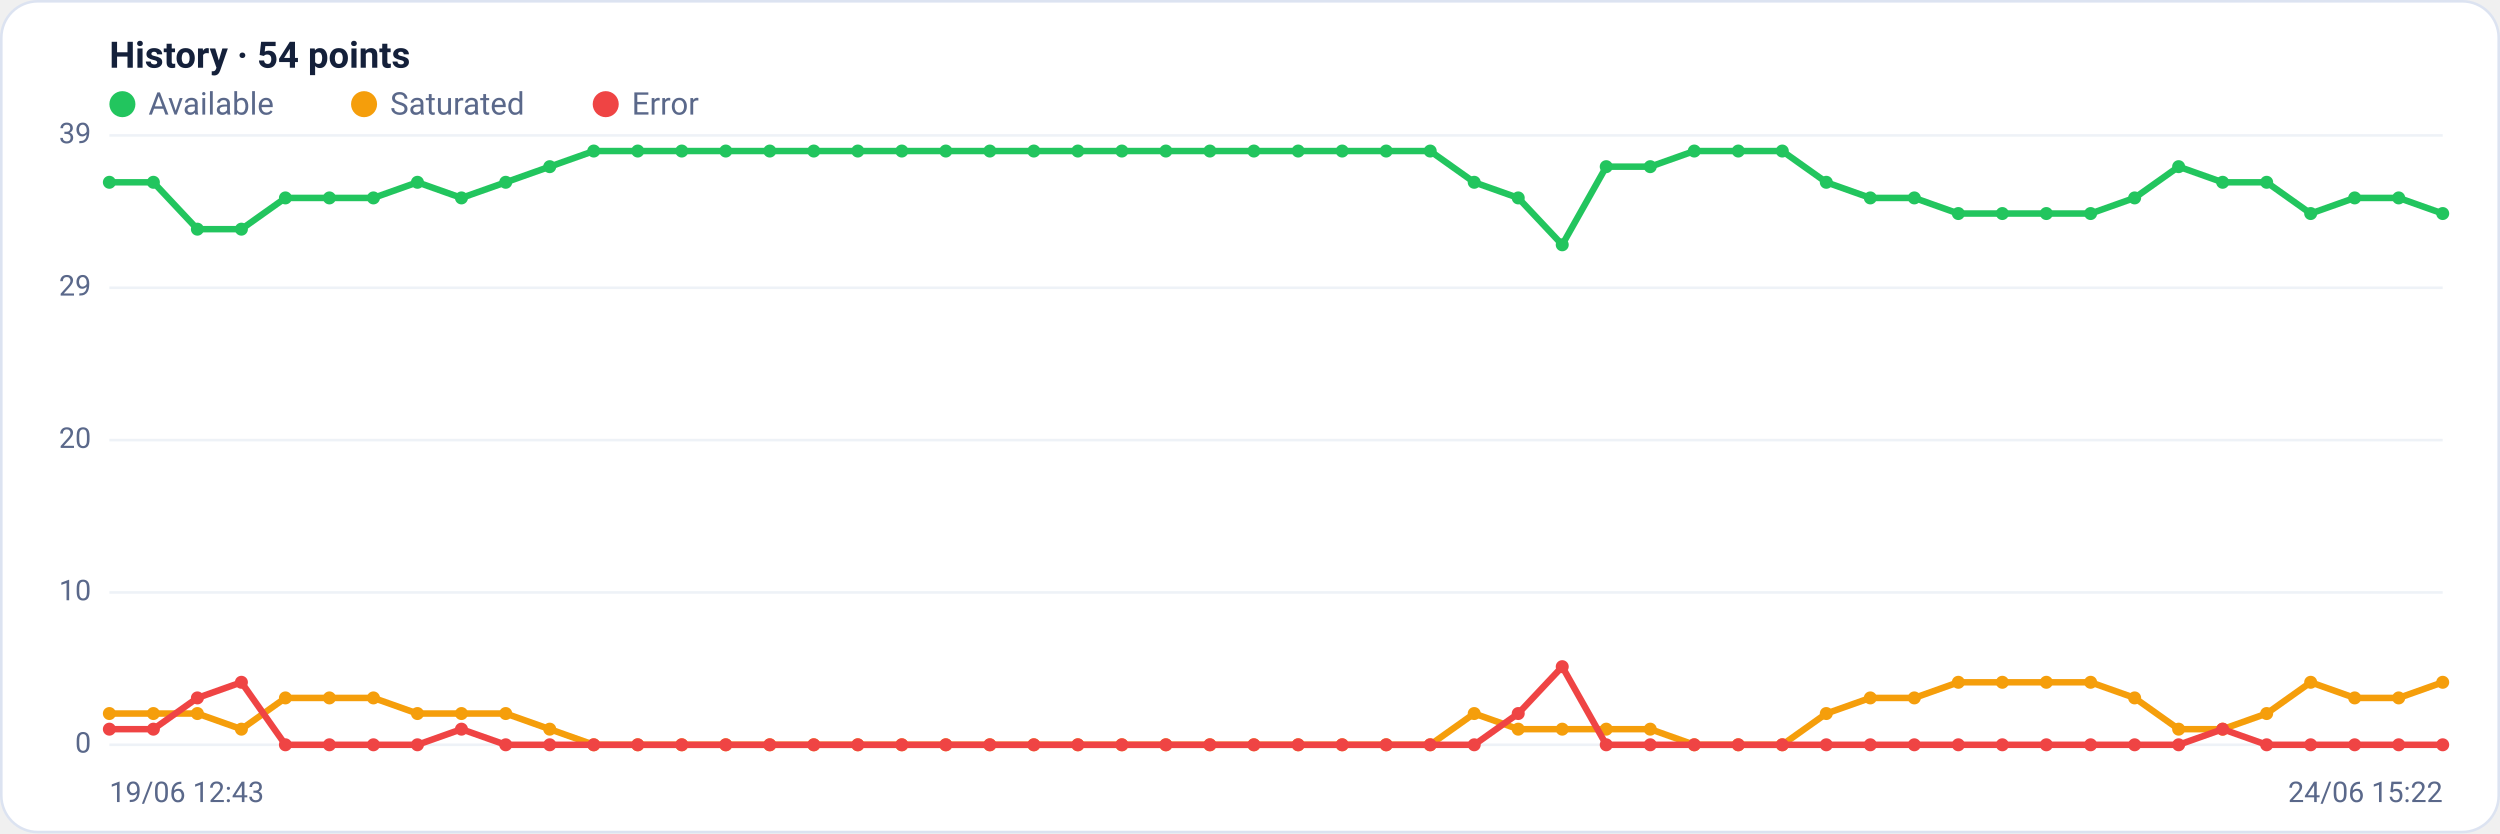
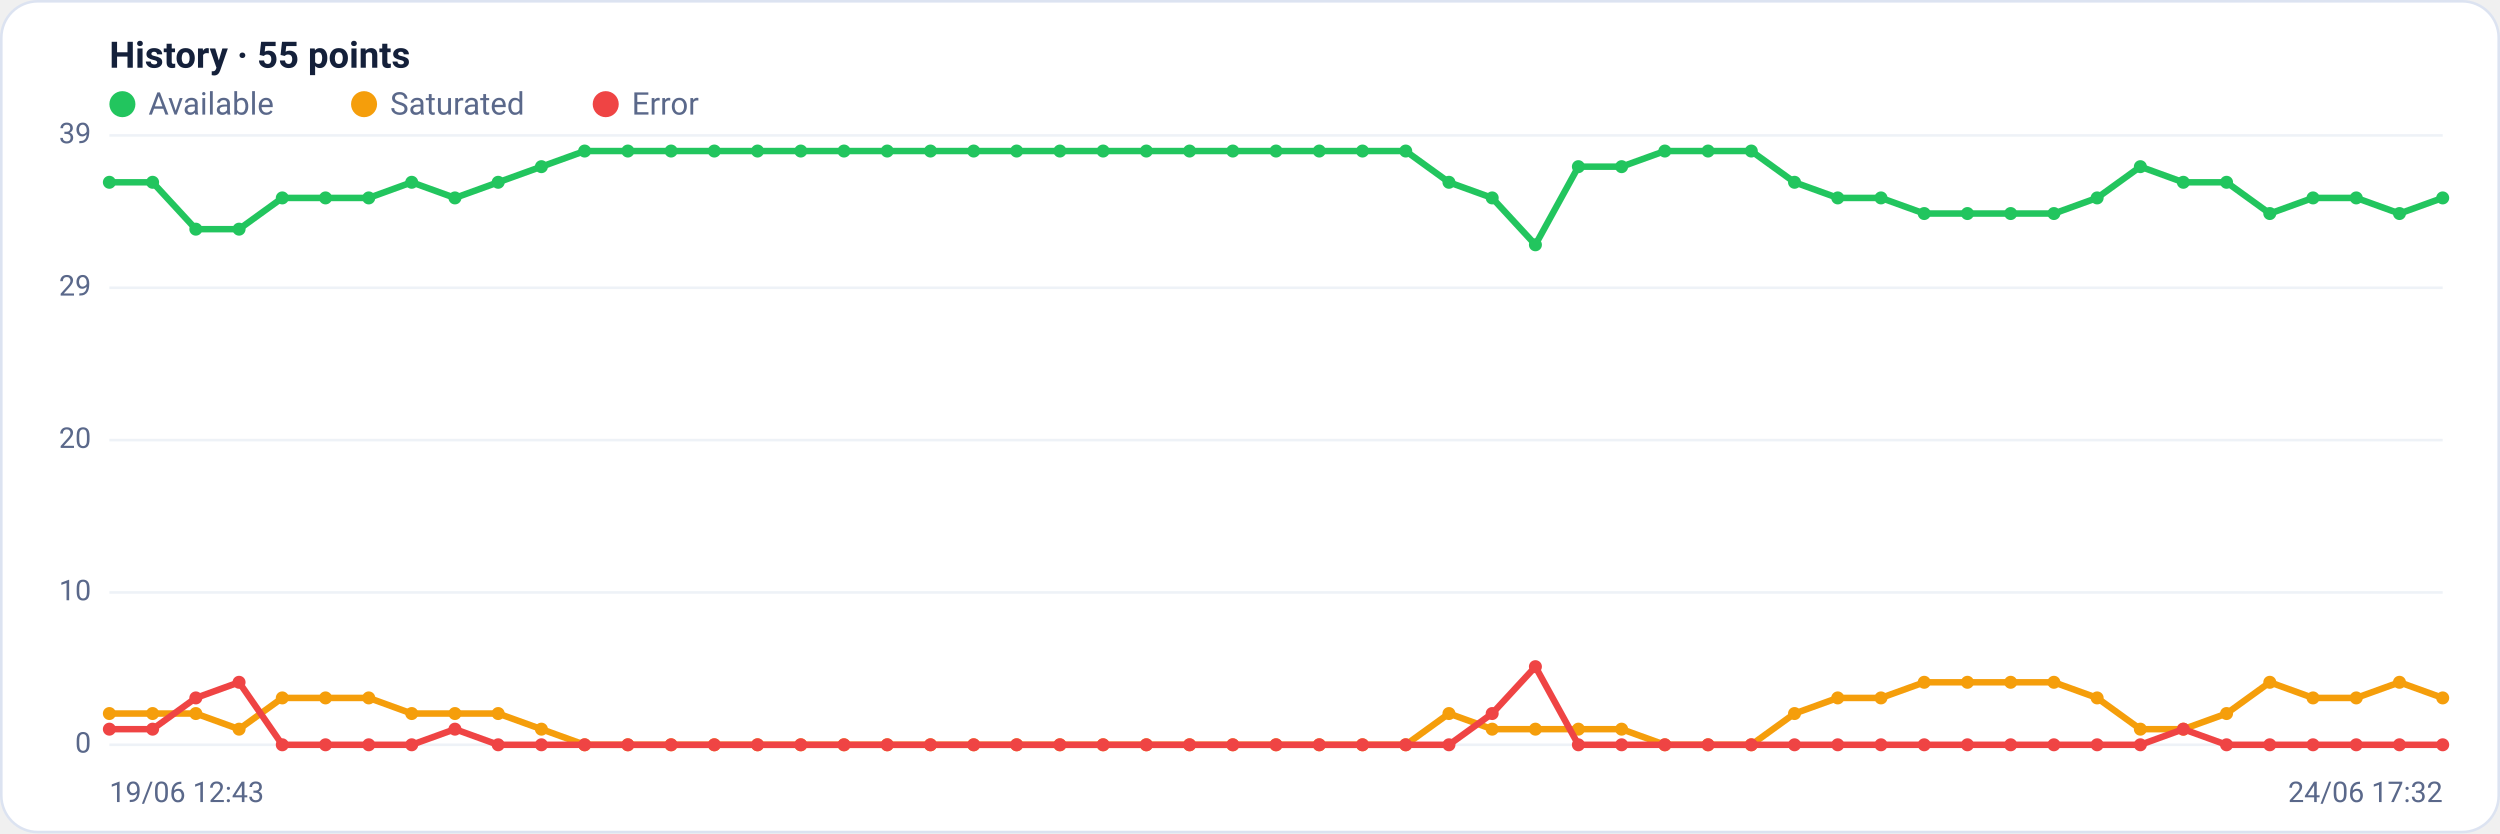
<svg xmlns="http://www.w3.org/2000/svg" viewBox="0 0 960 320" width="960" height="320" font-family="Segoe UI, system-ui, -apple-system, Roboto, Helvetica, Arial, sans-serif" role="img" aria-label="Availability history per region">
  <rect x="0.5" y="0.5" width="959" height="319" rx="14" fill="#ffffff" stroke="#dce3f1" />
-   <text x="42" y="26" font-size="14" font-weight="600" fill="#14203a">History · 54 points</text>
+   <text x="42" y="26" font-size="14" font-weight="600" fill="#14203a">History · 55 points</text>
  <circle cx="47" cy="40" r="5" fill="#22c55e" />
  <text x="57" y="44" font-size="12" fill="#5a688a">Available</text>
  <circle cx="139.8" cy="40" r="5" fill="#f59e0b" />
  <text x="149.8" y="44" font-size="12" fill="#5a688a">Saturated</text>
  <circle cx="232.6" cy="40" r="5" fill="#ef4444" />
  <text x="242.6" y="44" font-size="12" fill="#5a688a">Error</text>
  <line x1="42" y1="286.0" x2="938" y2="286.0" stroke="#eef2f7" stroke-width="1" />
  <text x="35" y="289.0" text-anchor="end" font-size="11" fill="#5a688a">0</text>
  <line x1="42" y1="227.5" x2="938" y2="227.5" stroke="#eef2f7" stroke-width="1" />
  <text x="35" y="230.5" text-anchor="end" font-size="11" fill="#5a688a">10</text>
  <line x1="42" y1="169.0" x2="938" y2="169.0" stroke="#eef2f7" stroke-width="1" />
  <text x="35" y="172.0" text-anchor="end" font-size="11" fill="#5a688a">20</text>
  <line x1="42" y1="110.5" x2="938" y2="110.5" stroke="#eef2f7" stroke-width="1" />
  <text x="35" y="113.5" text-anchor="end" font-size="11" fill="#5a688a">29</text>
  <line x1="42" y1="52.0" x2="938" y2="52.0" stroke="#eef2f7" stroke-width="1" />
  <text x="35" y="55.0" text-anchor="end" font-size="11" fill="#5a688a">39</text>
-   <polyline fill="none" stroke="#22c55e" stroke-width="2.5" stroke-linejoin="round" stroke-linecap="round" points="42.0,70.0 58.9,70.0 75.8,88.0 92.7,88.0 109.6,76.0 126.5,76.0 143.4,76.0 160.3,70.0 177.2,76.0 194.2,70.0 211.1,64.0 228.0,58.0 244.9,58.0 261.8,58.0 278.7,58.0 295.6,58.0 312.5,58.0 329.4,58.0 346.3,58.0 363.2,58.0 380.1,58.0 397.0,58.0 413.9,58.0 430.8,58.0 447.7,58.0 464.6,58.0 481.5,58.0 498.5,58.0 515.4,58.0 532.3,58.0 549.2,58.0 566.1,70.0 583.0,76.0 599.9,94.0 616.8,64.0 633.7,64.0 650.6,58.0 667.5,58.0 684.4,58.0 701.3,70.0 718.2,76.0 735.1,76.0 752.0,82.0 768.9,82.0 785.8,82.0 802.8,82.0 819.7,76.0 836.6,64.0 853.5,70.0 870.4,70.0 887.3,82.0 904.2,76.0 921.1,76.0 938.0,82.0" />
+   <polyline fill="none" stroke="#22c55e" stroke-width="2.5" stroke-linejoin="round" stroke-linecap="round" points="42.0,70.0 58.6,70.0 75.2,88.0 91.8,88.0 108.4,76.0 125.0,76.0 141.6,76.0 158.1,70.0 174.7,76.0 191.3,70.0 207.9,64.0 224.5,58.0 241.1,58.0 257.7,58.0 274.3,58.0 290.9,58.0 307.5,58.0 324.1,58.0 340.7,58.0 357.3,58.0 373.9,58.0 390.4,58.0 407.0,58.0 423.6,58.0 440.2,58.0 456.8,58.0 473.4,58.0 490.0,58.0 506.6,58.0 523.2,58.0 539.8,58.0 556.4,70.0 573.0,76.0 589.6,94.0 606.1,64.0 622.7,64.0 639.3,58.0 655.9,58.0 672.5,58.0 689.1,70.0 705.7,76.0 722.3,76.0 738.9,82.0 755.5,82.0 772.1,82.0 788.7,82.0 805.3,76.0 821.9,64.0 838.4,70.0 855.0,70.0 871.6,82.0 888.2,76.0 904.8,76.0 921.4,82.0 938.0,76.0" />
  <circle cx="42.0" cy="70.0" r="2.5" fill="#22c55e" />
-   <circle cx="58.9" cy="70.0" r="2.5" fill="#22c55e" />
-   <circle cx="75.8" cy="88.0" r="2.5" fill="#22c55e" />
-   <circle cx="92.7" cy="88.0" r="2.5" fill="#22c55e" />
-   <circle cx="109.6" cy="76.0" r="2.5" fill="#22c55e" />
-   <circle cx="126.5" cy="76.0" r="2.5" fill="#22c55e" />
-   <circle cx="143.4" cy="76.0" r="2.5" fill="#22c55e" />
-   <circle cx="160.3" cy="70.0" r="2.5" fill="#22c55e" />
-   <circle cx="177.2" cy="76.0" r="2.5" fill="#22c55e" />
-   <circle cx="194.2" cy="70.0" r="2.5" fill="#22c55e" />
-   <circle cx="211.1" cy="64.0" r="2.5" fill="#22c55e" />
-   <circle cx="228.0" cy="58.0" r="2.5" fill="#22c55e" />
-   <circle cx="244.9" cy="58.0" r="2.5" fill="#22c55e" />
-   <circle cx="261.8" cy="58.0" r="2.5" fill="#22c55e" />
-   <circle cx="278.7" cy="58.0" r="2.5" fill="#22c55e" />
-   <circle cx="295.6" cy="58.0" r="2.5" fill="#22c55e" />
-   <circle cx="312.5" cy="58.0" r="2.5" fill="#22c55e" />
-   <circle cx="329.4" cy="58.0" r="2.5" fill="#22c55e" />
-   <circle cx="346.3" cy="58.0" r="2.5" fill="#22c55e" />
-   <circle cx="363.2" cy="58.0" r="2.5" fill="#22c55e" />
-   <circle cx="380.1" cy="58.0" r="2.5" fill="#22c55e" />
-   <circle cx="397.0" cy="58.0" r="2.5" fill="#22c55e" />
-   <circle cx="413.9" cy="58.0" r="2.5" fill="#22c55e" />
-   <circle cx="430.8" cy="58.0" r="2.5" fill="#22c55e" />
-   <circle cx="447.7" cy="58.0" r="2.5" fill="#22c55e" />
-   <circle cx="464.6" cy="58.0" r="2.5" fill="#22c55e" />
-   <circle cx="481.5" cy="58.0" r="2.5" fill="#22c55e" />
-   <circle cx="498.5" cy="58.0" r="2.5" fill="#22c55e" />
-   <circle cx="515.4" cy="58.0" r="2.5" fill="#22c55e" />
-   <circle cx="532.3" cy="58.0" r="2.5" fill="#22c55e" />
-   <circle cx="549.2" cy="58.0" r="2.5" fill="#22c55e" />
-   <circle cx="566.1" cy="70.0" r="2.5" fill="#22c55e" />
-   <circle cx="583.0" cy="76.0" r="2.5" fill="#22c55e" />
-   <circle cx="599.9" cy="94.0" r="2.5" fill="#22c55e" />
-   <circle cx="616.8" cy="64.0" r="2.5" fill="#22c55e" />
-   <circle cx="633.7" cy="64.0" r="2.5" fill="#22c55e" />
-   <circle cx="650.6" cy="58.0" r="2.5" fill="#22c55e" />
-   <circle cx="667.5" cy="58.0" r="2.5" fill="#22c55e" />
-   <circle cx="684.4" cy="58.0" r="2.5" fill="#22c55e" />
-   <circle cx="701.3" cy="70.0" r="2.5" fill="#22c55e" />
-   <circle cx="718.2" cy="76.0" r="2.5" fill="#22c55e" />
-   <circle cx="735.1" cy="76.0" r="2.5" fill="#22c55e" />
-   <circle cx="752.0" cy="82.0" r="2.5" fill="#22c55e" />
-   <circle cx="768.9" cy="82.0" r="2.5" fill="#22c55e" />
-   <circle cx="785.8" cy="82.0" r="2.5" fill="#22c55e" />
-   <circle cx="802.8" cy="82.0" r="2.5" fill="#22c55e" />
-   <circle cx="819.7" cy="76.0" r="2.5" fill="#22c55e" />
-   <circle cx="836.6" cy="64.0" r="2.5" fill="#22c55e" />
-   <circle cx="853.5" cy="70.0" r="2.5" fill="#22c55e" />
-   <circle cx="870.4" cy="70.0" r="2.5" fill="#22c55e" />
-   <circle cx="887.3" cy="82.0" r="2.5" fill="#22c55e" />
-   <circle cx="904.2" cy="76.0" r="2.5" fill="#22c55e" />
-   <circle cx="921.1" cy="76.0" r="2.5" fill="#22c55e" />
-   <circle cx="938.0" cy="82.0" r="2.5" fill="#22c55e" />
-   <polyline fill="none" stroke="#f59e0b" stroke-width="2.5" stroke-linejoin="round" stroke-linecap="round" points="42.0,274.0 58.9,274.0 75.8,274.0 92.7,280.0 109.6,268.0 126.5,268.0 143.4,268.0 160.3,274.0 177.2,274.0 194.2,274.0 211.1,280.0 228.0,286.0 244.9,286.0 261.8,286.0 278.7,286.0 295.6,286.0 312.5,286.0 329.4,286.0 346.3,286.0 363.2,286.0 380.1,286.0 397.0,286.0 413.9,286.0 430.8,286.0 447.7,286.0 464.6,286.0 481.5,286.0 498.5,286.0 515.4,286.0 532.3,286.0 549.2,286.0 566.1,274.0 583.0,280.0 599.9,280.0 616.8,280.0 633.7,280.0 650.6,286.0 667.5,286.0 684.4,286.0 701.3,274.0 718.2,268.0 735.1,268.0 752.0,262.0 768.9,262.0 785.8,262.0 802.8,262.0 819.7,268.0 836.6,280.0 853.5,280.0 870.4,274.0 887.3,262.0 904.2,268.0 921.1,268.0 938.0,262.0" />
+   <circle cx="58.6" cy="70.0" r="2.5" fill="#22c55e" />
+   <circle cx="75.2" cy="88.0" r="2.5" fill="#22c55e" />
+   <circle cx="91.8" cy="88.0" r="2.5" fill="#22c55e" />
+   <circle cx="108.4" cy="76.0" r="2.5" fill="#22c55e" />
+   <circle cx="125.0" cy="76.0" r="2.5" fill="#22c55e" />
+   <circle cx="141.6" cy="76.0" r="2.5" fill="#22c55e" />
+   <circle cx="158.1" cy="70.0" r="2.5" fill="#22c55e" />
+   <circle cx="174.7" cy="76.0" r="2.5" fill="#22c55e" />
+   <circle cx="191.3" cy="70.0" r="2.5" fill="#22c55e" />
+   <circle cx="207.9" cy="64.0" r="2.5" fill="#22c55e" />
+   <circle cx="224.5" cy="58.0" r="2.5" fill="#22c55e" />
+   <circle cx="241.1" cy="58.0" r="2.5" fill="#22c55e" />
+   <circle cx="257.7" cy="58.0" r="2.5" fill="#22c55e" />
+   <circle cx="274.3" cy="58.0" r="2.5" fill="#22c55e" />
+   <circle cx="290.9" cy="58.0" r="2.5" fill="#22c55e" />
+   <circle cx="307.5" cy="58.0" r="2.5" fill="#22c55e" />
+   <circle cx="324.1" cy="58.0" r="2.5" fill="#22c55e" />
+   <circle cx="340.7" cy="58.0" r="2.5" fill="#22c55e" />
+   <circle cx="357.3" cy="58.0" r="2.5" fill="#22c55e" />
+   <circle cx="373.9" cy="58.0" r="2.5" fill="#22c55e" />
+   <circle cx="390.4" cy="58.0" r="2.5" fill="#22c55e" />
+   <circle cx="407.0" cy="58.0" r="2.5" fill="#22c55e" />
+   <circle cx="423.6" cy="58.0" r="2.5" fill="#22c55e" />
+   <circle cx="440.2" cy="58.0" r="2.5" fill="#22c55e" />
+   <circle cx="456.8" cy="58.0" r="2.5" fill="#22c55e" />
+   <circle cx="473.4" cy="58.0" r="2.5" fill="#22c55e" />
+   <circle cx="490.0" cy="58.0" r="2.5" fill="#22c55e" />
+   <circle cx="506.6" cy="58.0" r="2.5" fill="#22c55e" />
+   <circle cx="523.2" cy="58.0" r="2.5" fill="#22c55e" />
+   <circle cx="539.8" cy="58.0" r="2.5" fill="#22c55e" />
+   <circle cx="556.4" cy="70.0" r="2.5" fill="#22c55e" />
+   <circle cx="573.0" cy="76.0" r="2.5" fill="#22c55e" />
+   <circle cx="589.6" cy="94.0" r="2.5" fill="#22c55e" />
+   <circle cx="606.1" cy="64.0" r="2.5" fill="#22c55e" />
+   <circle cx="622.7" cy="64.0" r="2.5" fill="#22c55e" />
+   <circle cx="639.3" cy="58.0" r="2.5" fill="#22c55e" />
+   <circle cx="655.9" cy="58.0" r="2.5" fill="#22c55e" />
+   <circle cx="672.5" cy="58.0" r="2.5" fill="#22c55e" />
+   <circle cx="689.1" cy="70.0" r="2.5" fill="#22c55e" />
+   <circle cx="705.7" cy="76.0" r="2.5" fill="#22c55e" />
+   <circle cx="722.3" cy="76.0" r="2.5" fill="#22c55e" />
+   <circle cx="738.9" cy="82.0" r="2.5" fill="#22c55e" />
+   <circle cx="755.5" cy="82.0" r="2.5" fill="#22c55e" />
+   <circle cx="772.1" cy="82.0" r="2.5" fill="#22c55e" />
+   <circle cx="788.7" cy="82.0" r="2.5" fill="#22c55e" />
+   <circle cx="805.3" cy="76.0" r="2.5" fill="#22c55e" />
+   <circle cx="821.9" cy="64.0" r="2.5" fill="#22c55e" />
+   <circle cx="838.4" cy="70.0" r="2.5" fill="#22c55e" />
+   <circle cx="855.0" cy="70.0" r="2.5" fill="#22c55e" />
+   <circle cx="871.6" cy="82.0" r="2.5" fill="#22c55e" />
+   <circle cx="888.2" cy="76.0" r="2.5" fill="#22c55e" />
+   <circle cx="904.8" cy="76.0" r="2.5" fill="#22c55e" />
+   <circle cx="921.4" cy="82.0" r="2.5" fill="#22c55e" />
+   <circle cx="938.0" cy="76.0" r="2.5" fill="#22c55e" />
+   <polyline fill="none" stroke="#f59e0b" stroke-width="2.5" stroke-linejoin="round" stroke-linecap="round" points="42.0,274.0 58.6,274.0 75.2,274.0 91.8,280.0 108.4,268.0 125.0,268.0 141.6,268.0 158.1,274.0 174.7,274.0 191.3,274.0 207.9,280.0 224.5,286.0 241.1,286.0 257.7,286.0 274.3,286.0 290.9,286.0 307.5,286.0 324.1,286.0 340.7,286.0 357.3,286.0 373.9,286.0 390.4,286.0 407.0,286.0 423.6,286.0 440.2,286.0 456.8,286.0 473.4,286.0 490.0,286.0 506.6,286.0 523.2,286.0 539.8,286.0 556.4,274.0 573.0,280.0 589.6,280.0 606.1,280.0 622.7,280.0 639.3,286.0 655.9,286.0 672.5,286.0 689.1,274.0 705.7,268.0 722.3,268.0 738.9,262.0 755.5,262.0 772.1,262.0 788.7,262.0 805.3,268.0 821.9,280.0 838.4,280.0 855.0,274.0 871.6,262.0 888.2,268.0 904.8,268.0 921.4,262.0 938.0,268.0" />
  <circle cx="42.0" cy="274.0" r="2.5" fill="#f59e0b" />
-   <circle cx="58.9" cy="274.0" r="2.5" fill="#f59e0b" />
-   <circle cx="75.8" cy="274.0" r="2.5" fill="#f59e0b" />
-   <circle cx="92.7" cy="280.0" r="2.5" fill="#f59e0b" />
-   <circle cx="109.6" cy="268.0" r="2.5" fill="#f59e0b" />
-   <circle cx="126.5" cy="268.0" r="2.5" fill="#f59e0b" />
-   <circle cx="143.4" cy="268.0" r="2.5" fill="#f59e0b" />
-   <circle cx="160.3" cy="274.0" r="2.5" fill="#f59e0b" />
-   <circle cx="177.2" cy="274.0" r="2.5" fill="#f59e0b" />
-   <circle cx="194.2" cy="274.0" r="2.5" fill="#f59e0b" />
-   <circle cx="211.1" cy="280.0" r="2.5" fill="#f59e0b" />
-   <circle cx="228.0" cy="286.0" r="2.5" fill="#f59e0b" />
-   <circle cx="244.9" cy="286.0" r="2.5" fill="#f59e0b" />
-   <circle cx="261.8" cy="286.0" r="2.5" fill="#f59e0b" />
-   <circle cx="278.7" cy="286.0" r="2.5" fill="#f59e0b" />
-   <circle cx="295.6" cy="286.0" r="2.5" fill="#f59e0b" />
-   <circle cx="312.5" cy="286.0" r="2.5" fill="#f59e0b" />
-   <circle cx="329.4" cy="286.0" r="2.5" fill="#f59e0b" />
-   <circle cx="346.3" cy="286.0" r="2.5" fill="#f59e0b" />
-   <circle cx="363.2" cy="286.0" r="2.5" fill="#f59e0b" />
-   <circle cx="380.1" cy="286.0" r="2.5" fill="#f59e0b" />
-   <circle cx="397.0" cy="286.0" r="2.5" fill="#f59e0b" />
-   <circle cx="413.9" cy="286.0" r="2.5" fill="#f59e0b" />
-   <circle cx="430.8" cy="286.0" r="2.5" fill="#f59e0b" />
-   <circle cx="447.7" cy="286.0" r="2.5" fill="#f59e0b" />
-   <circle cx="464.6" cy="286.0" r="2.5" fill="#f59e0b" />
-   <circle cx="481.5" cy="286.0" r="2.5" fill="#f59e0b" />
-   <circle cx="498.5" cy="286.0" r="2.5" fill="#f59e0b" />
-   <circle cx="515.4" cy="286.0" r="2.5" fill="#f59e0b" />
-   <circle cx="532.3" cy="286.0" r="2.5" fill="#f59e0b" />
-   <circle cx="549.2" cy="286.0" r="2.5" fill="#f59e0b" />
-   <circle cx="566.1" cy="274.0" r="2.5" fill="#f59e0b" />
-   <circle cx="583.0" cy="280.0" r="2.5" fill="#f59e0b" />
-   <circle cx="599.9" cy="280.0" r="2.5" fill="#f59e0b" />
-   <circle cx="616.8" cy="280.0" r="2.5" fill="#f59e0b" />
-   <circle cx="633.7" cy="280.0" r="2.5" fill="#f59e0b" />
-   <circle cx="650.6" cy="286.0" r="2.5" fill="#f59e0b" />
-   <circle cx="667.5" cy="286.0" r="2.5" fill="#f59e0b" />
-   <circle cx="684.4" cy="286.0" r="2.5" fill="#f59e0b" />
-   <circle cx="701.3" cy="274.0" r="2.5" fill="#f59e0b" />
-   <circle cx="718.2" cy="268.0" r="2.5" fill="#f59e0b" />
-   <circle cx="735.1" cy="268.0" r="2.5" fill="#f59e0b" />
-   <circle cx="752.0" cy="262.0" r="2.5" fill="#f59e0b" />
-   <circle cx="768.9" cy="262.0" r="2.5" fill="#f59e0b" />
-   <circle cx="785.8" cy="262.0" r="2.5" fill="#f59e0b" />
-   <circle cx="802.8" cy="262.0" r="2.5" fill="#f59e0b" />
-   <circle cx="819.7" cy="268.0" r="2.5" fill="#f59e0b" />
-   <circle cx="836.6" cy="280.0" r="2.5" fill="#f59e0b" />
-   <circle cx="853.5" cy="280.0" r="2.5" fill="#f59e0b" />
-   <circle cx="870.4" cy="274.0" r="2.5" fill="#f59e0b" />
-   <circle cx="887.3" cy="262.0" r="2.5" fill="#f59e0b" />
-   <circle cx="904.2" cy="268.0" r="2.5" fill="#f59e0b" />
-   <circle cx="921.1" cy="268.0" r="2.5" fill="#f59e0b" />
-   <circle cx="938.0" cy="262.0" r="2.5" fill="#f59e0b" />
-   <polyline fill="none" stroke="#ef4444" stroke-width="2.5" stroke-linejoin="round" stroke-linecap="round" points="42.0,280.0 58.9,280.0 75.8,268.0 92.7,262.0 109.6,286.0 126.5,286.0 143.4,286.0 160.3,286.0 177.2,280.0 194.2,286.0 211.1,286.0 228.0,286.0 244.9,286.0 261.8,286.0 278.7,286.0 295.6,286.0 312.5,286.0 329.4,286.0 346.3,286.0 363.2,286.0 380.1,286.0 397.0,286.0 413.9,286.0 430.8,286.0 447.7,286.0 464.6,286.0 481.5,286.0 498.5,286.0 515.4,286.0 532.3,286.0 549.2,286.0 566.1,286.0 583.0,274.0 599.9,256.0 616.8,286.0 633.7,286.0 650.6,286.0 667.5,286.0 684.4,286.0 701.3,286.0 718.2,286.0 735.1,286.0 752.0,286.0 768.9,286.0 785.8,286.0 802.8,286.0 819.7,286.0 836.6,286.0 853.5,280.0 870.4,286.0 887.3,286.0 904.2,286.0 921.1,286.0 938.0,286.0" />
+   <circle cx="58.6" cy="274.0" r="2.5" fill="#f59e0b" />
+   <circle cx="75.2" cy="274.0" r="2.5" fill="#f59e0b" />
+   <circle cx="91.8" cy="280.0" r="2.5" fill="#f59e0b" />
+   <circle cx="108.4" cy="268.0" r="2.5" fill="#f59e0b" />
+   <circle cx="125.0" cy="268.0" r="2.5" fill="#f59e0b" />
+   <circle cx="141.6" cy="268.0" r="2.5" fill="#f59e0b" />
+   <circle cx="158.1" cy="274.0" r="2.5" fill="#f59e0b" />
+   <circle cx="174.7" cy="274.0" r="2.5" fill="#f59e0b" />
+   <circle cx="191.3" cy="274.0" r="2.5" fill="#f59e0b" />
+   <circle cx="207.9" cy="280.0" r="2.5" fill="#f59e0b" />
+   <circle cx="224.5" cy="286.0" r="2.5" fill="#f59e0b" />
+   <circle cx="241.1" cy="286.0" r="2.5" fill="#f59e0b" />
+   <circle cx="257.7" cy="286.0" r="2.5" fill="#f59e0b" />
+   <circle cx="274.3" cy="286.0" r="2.5" fill="#f59e0b" />
+   <circle cx="290.9" cy="286.0" r="2.5" fill="#f59e0b" />
+   <circle cx="307.5" cy="286.0" r="2.5" fill="#f59e0b" />
+   <circle cx="324.1" cy="286.0" r="2.5" fill="#f59e0b" />
+   <circle cx="340.7" cy="286.0" r="2.5" fill="#f59e0b" />
+   <circle cx="357.3" cy="286.0" r="2.5" fill="#f59e0b" />
+   <circle cx="373.9" cy="286.0" r="2.5" fill="#f59e0b" />
+   <circle cx="390.4" cy="286.0" r="2.5" fill="#f59e0b" />
+   <circle cx="407.0" cy="286.0" r="2.5" fill="#f59e0b" />
+   <circle cx="423.6" cy="286.0" r="2.5" fill="#f59e0b" />
+   <circle cx="440.2" cy="286.0" r="2.5" fill="#f59e0b" />
+   <circle cx="456.8" cy="286.0" r="2.5" fill="#f59e0b" />
+   <circle cx="473.4" cy="286.0" r="2.5" fill="#f59e0b" />
+   <circle cx="490.0" cy="286.0" r="2.5" fill="#f59e0b" />
+   <circle cx="506.6" cy="286.0" r="2.5" fill="#f59e0b" />
+   <circle cx="523.2" cy="286.0" r="2.5" fill="#f59e0b" />
+   <circle cx="539.8" cy="286.0" r="2.5" fill="#f59e0b" />
+   <circle cx="556.4" cy="274.0" r="2.5" fill="#f59e0b" />
+   <circle cx="573.0" cy="280.0" r="2.5" fill="#f59e0b" />
+   <circle cx="589.6" cy="280.0" r="2.5" fill="#f59e0b" />
+   <circle cx="606.1" cy="280.0" r="2.5" fill="#f59e0b" />
+   <circle cx="622.7" cy="280.0" r="2.5" fill="#f59e0b" />
+   <circle cx="639.3" cy="286.0" r="2.5" fill="#f59e0b" />
+   <circle cx="655.9" cy="286.0" r="2.5" fill="#f59e0b" />
+   <circle cx="672.5" cy="286.0" r="2.5" fill="#f59e0b" />
+   <circle cx="689.1" cy="274.0" r="2.5" fill="#f59e0b" />
+   <circle cx="705.7" cy="268.0" r="2.5" fill="#f59e0b" />
+   <circle cx="722.3" cy="268.0" r="2.5" fill="#f59e0b" />
+   <circle cx="738.9" cy="262.0" r="2.5" fill="#f59e0b" />
+   <circle cx="755.5" cy="262.0" r="2.5" fill="#f59e0b" />
+   <circle cx="772.1" cy="262.0" r="2.5" fill="#f59e0b" />
+   <circle cx="788.7" cy="262.0" r="2.5" fill="#f59e0b" />
+   <circle cx="805.3" cy="268.0" r="2.5" fill="#f59e0b" />
+   <circle cx="821.9" cy="280.0" r="2.5" fill="#f59e0b" />
+   <circle cx="838.4" cy="280.0" r="2.5" fill="#f59e0b" />
+   <circle cx="855.0" cy="274.0" r="2.5" fill="#f59e0b" />
+   <circle cx="871.6" cy="262.0" r="2.5" fill="#f59e0b" />
+   <circle cx="888.2" cy="268.0" r="2.5" fill="#f59e0b" />
+   <circle cx="904.8" cy="268.0" r="2.5" fill="#f59e0b" />
+   <circle cx="921.4" cy="262.0" r="2.5" fill="#f59e0b" />
+   <circle cx="938.0" cy="268.0" r="2.5" fill="#f59e0b" />
+   <polyline fill="none" stroke="#ef4444" stroke-width="2.5" stroke-linejoin="round" stroke-linecap="round" points="42.0,280.0 58.6,280.0 75.2,268.0 91.8,262.0 108.4,286.0 125.0,286.0 141.6,286.0 158.1,286.0 174.7,280.0 191.3,286.0 207.9,286.0 224.5,286.0 241.1,286.0 257.7,286.0 274.3,286.0 290.9,286.0 307.5,286.0 324.1,286.0 340.7,286.0 357.3,286.0 373.9,286.0 390.4,286.0 407.0,286.0 423.6,286.0 440.2,286.0 456.8,286.0 473.4,286.0 490.0,286.0 506.6,286.0 523.2,286.0 539.8,286.0 556.4,286.0 573.0,274.0 589.6,256.0 606.1,286.0 622.7,286.0 639.3,286.0 655.9,286.0 672.5,286.0 689.1,286.0 705.7,286.0 722.3,286.0 738.9,286.0 755.5,286.0 772.1,286.0 788.7,286.0 805.3,286.0 821.9,286.0 838.4,280.0 855.0,286.0 871.6,286.0 888.2,286.0 904.8,286.0 921.4,286.0 938.0,286.0" />
  <circle cx="42.0" cy="280.0" r="2.5" fill="#ef4444" />
-   <circle cx="58.9" cy="280.0" r="2.5" fill="#ef4444" />
-   <circle cx="75.8" cy="268.0" r="2.5" fill="#ef4444" />
-   <circle cx="92.7" cy="262.0" r="2.5" fill="#ef4444" />
-   <circle cx="109.6" cy="286.0" r="2.5" fill="#ef4444" />
-   <circle cx="126.5" cy="286.0" r="2.5" fill="#ef4444" />
-   <circle cx="143.4" cy="286.0" r="2.5" fill="#ef4444" />
-   <circle cx="160.3" cy="286.0" r="2.5" fill="#ef4444" />
-   <circle cx="177.2" cy="280.0" r="2.5" fill="#ef4444" />
-   <circle cx="194.2" cy="286.0" r="2.5" fill="#ef4444" />
-   <circle cx="211.1" cy="286.0" r="2.5" fill="#ef4444" />
-   <circle cx="228.0" cy="286.0" r="2.5" fill="#ef4444" />
-   <circle cx="244.9" cy="286.0" r="2.5" fill="#ef4444" />
-   <circle cx="261.8" cy="286.0" r="2.5" fill="#ef4444" />
-   <circle cx="278.7" cy="286.0" r="2.5" fill="#ef4444" />
-   <circle cx="295.6" cy="286.0" r="2.5" fill="#ef4444" />
-   <circle cx="312.5" cy="286.0" r="2.5" fill="#ef4444" />
-   <circle cx="329.4" cy="286.0" r="2.5" fill="#ef4444" />
-   <circle cx="346.3" cy="286.0" r="2.5" fill="#ef4444" />
-   <circle cx="363.2" cy="286.0" r="2.5" fill="#ef4444" />
-   <circle cx="380.1" cy="286.0" r="2.5" fill="#ef4444" />
-   <circle cx="397.0" cy="286.0" r="2.5" fill="#ef4444" />
-   <circle cx="413.9" cy="286.0" r="2.5" fill="#ef4444" />
-   <circle cx="430.8" cy="286.0" r="2.5" fill="#ef4444" />
-   <circle cx="447.7" cy="286.0" r="2.5" fill="#ef4444" />
-   <circle cx="464.6" cy="286.0" r="2.5" fill="#ef4444" />
-   <circle cx="481.5" cy="286.0" r="2.5" fill="#ef4444" />
-   <circle cx="498.5" cy="286.0" r="2.5" fill="#ef4444" />
-   <circle cx="515.4" cy="286.0" r="2.5" fill="#ef4444" />
-   <circle cx="532.3" cy="286.0" r="2.5" fill="#ef4444" />
-   <circle cx="549.2" cy="286.0" r="2.5" fill="#ef4444" />
-   <circle cx="566.1" cy="286.0" r="2.5" fill="#ef4444" />
-   <circle cx="583.0" cy="274.0" r="2.5" fill="#ef4444" />
-   <circle cx="599.9" cy="256.0" r="2.5" fill="#ef4444" />
-   <circle cx="616.8" cy="286.0" r="2.5" fill="#ef4444" />
-   <circle cx="633.7" cy="286.0" r="2.5" fill="#ef4444" />
-   <circle cx="650.6" cy="286.0" r="2.5" fill="#ef4444" />
-   <circle cx="667.5" cy="286.0" r="2.5" fill="#ef4444" />
-   <circle cx="684.4" cy="286.0" r="2.5" fill="#ef4444" />
-   <circle cx="701.3" cy="286.0" r="2.5" fill="#ef4444" />
-   <circle cx="718.2" cy="286.0" r="2.5" fill="#ef4444" />
-   <circle cx="735.1" cy="286.0" r="2.5" fill="#ef4444" />
-   <circle cx="752.0" cy="286.0" r="2.5" fill="#ef4444" />
-   <circle cx="768.9" cy="286.0" r="2.5" fill="#ef4444" />
-   <circle cx="785.8" cy="286.0" r="2.5" fill="#ef4444" />
-   <circle cx="802.8" cy="286.0" r="2.5" fill="#ef4444" />
-   <circle cx="819.7" cy="286.0" r="2.5" fill="#ef4444" />
-   <circle cx="836.6" cy="286.0" r="2.5" fill="#ef4444" />
-   <circle cx="853.5" cy="280.0" r="2.5" fill="#ef4444" />
-   <circle cx="870.4" cy="286.0" r="2.5" fill="#ef4444" />
-   <circle cx="887.3" cy="286.0" r="2.5" fill="#ef4444" />
-   <circle cx="904.2" cy="286.0" r="2.5" fill="#ef4444" />
-   <circle cx="921.1" cy="286.0" r="2.5" fill="#ef4444" />
+   <circle cx="58.6" cy="280.0" r="2.5" fill="#ef4444" />
+   <circle cx="75.2" cy="268.0" r="2.5" fill="#ef4444" />
+   <circle cx="91.8" cy="262.0" r="2.5" fill="#ef4444" />
+   <circle cx="108.4" cy="286.0" r="2.5" fill="#ef4444" />
+   <circle cx="125.0" cy="286.0" r="2.5" fill="#ef4444" />
+   <circle cx="141.6" cy="286.0" r="2.5" fill="#ef4444" />
+   <circle cx="158.1" cy="286.0" r="2.5" fill="#ef4444" />
+   <circle cx="174.7" cy="280.0" r="2.5" fill="#ef4444" />
+   <circle cx="191.3" cy="286.0" r="2.5" fill="#ef4444" />
+   <circle cx="207.9" cy="286.0" r="2.5" fill="#ef4444" />
+   <circle cx="224.5" cy="286.0" r="2.5" fill="#ef4444" />
+   <circle cx="241.1" cy="286.0" r="2.5" fill="#ef4444" />
+   <circle cx="257.7" cy="286.0" r="2.5" fill="#ef4444" />
+   <circle cx="274.3" cy="286.0" r="2.5" fill="#ef4444" />
+   <circle cx="290.9" cy="286.0" r="2.5" fill="#ef4444" />
+   <circle cx="307.5" cy="286.0" r="2.5" fill="#ef4444" />
+   <circle cx="324.1" cy="286.0" r="2.5" fill="#ef4444" />
+   <circle cx="340.7" cy="286.0" r="2.5" fill="#ef4444" />
+   <circle cx="357.3" cy="286.0" r="2.5" fill="#ef4444" />
+   <circle cx="373.9" cy="286.0" r="2.5" fill="#ef4444" />
+   <circle cx="390.4" cy="286.0" r="2.5" fill="#ef4444" />
+   <circle cx="407.0" cy="286.0" r="2.5" fill="#ef4444" />
+   <circle cx="423.6" cy="286.0" r="2.5" fill="#ef4444" />
+   <circle cx="440.2" cy="286.0" r="2.5" fill="#ef4444" />
+   <circle cx="456.8" cy="286.0" r="2.5" fill="#ef4444" />
+   <circle cx="473.4" cy="286.0" r="2.5" fill="#ef4444" />
+   <circle cx="490.0" cy="286.0" r="2.5" fill="#ef4444" />
+   <circle cx="506.6" cy="286.0" r="2.5" fill="#ef4444" />
+   <circle cx="523.2" cy="286.0" r="2.5" fill="#ef4444" />
+   <circle cx="539.8" cy="286.0" r="2.5" fill="#ef4444" />
+   <circle cx="556.4" cy="286.0" r="2.5" fill="#ef4444" />
+   <circle cx="573.0" cy="274.0" r="2.5" fill="#ef4444" />
+   <circle cx="589.6" cy="256.0" r="2.5" fill="#ef4444" />
+   <circle cx="606.1" cy="286.0" r="2.5" fill="#ef4444" />
+   <circle cx="622.7" cy="286.0" r="2.5" fill="#ef4444" />
+   <circle cx="639.3" cy="286.0" r="2.5" fill="#ef4444" />
+   <circle cx="655.9" cy="286.0" r="2.5" fill="#ef4444" />
+   <circle cx="672.5" cy="286.0" r="2.5" fill="#ef4444" />
+   <circle cx="689.1" cy="286.0" r="2.5" fill="#ef4444" />
+   <circle cx="705.7" cy="286.0" r="2.5" fill="#ef4444" />
+   <circle cx="722.3" cy="286.0" r="2.5" fill="#ef4444" />
+   <circle cx="738.9" cy="286.0" r="2.5" fill="#ef4444" />
+   <circle cx="755.5" cy="286.0" r="2.5" fill="#ef4444" />
+   <circle cx="772.1" cy="286.0" r="2.5" fill="#ef4444" />
+   <circle cx="788.7" cy="286.0" r="2.5" fill="#ef4444" />
+   <circle cx="805.3" cy="286.0" r="2.5" fill="#ef4444" />
+   <circle cx="821.9" cy="286.0" r="2.5" fill="#ef4444" />
+   <circle cx="838.4" cy="280.0" r="2.5" fill="#ef4444" />
+   <circle cx="855.0" cy="286.0" r="2.5" fill="#ef4444" />
+   <circle cx="871.6" cy="286.0" r="2.5" fill="#ef4444" />
+   <circle cx="888.2" cy="286.0" r="2.5" fill="#ef4444" />
+   <circle cx="904.8" cy="286.0" r="2.5" fill="#ef4444" />
+   <circle cx="921.4" cy="286.0" r="2.5" fill="#ef4444" />
  <circle cx="938.0" cy="286.0" r="2.5" fill="#ef4444" />
  <text x="42" y="308" font-size="11" fill="#5a688a">19/06 12:43</text>
-   <text x="938" y="308" text-anchor="end" font-size="11" fill="#5a688a">24/06 15:22</text>
+   <text x="938" y="308" text-anchor="end" font-size="11" fill="#5a688a">24/06 17:32</text>
</svg>
